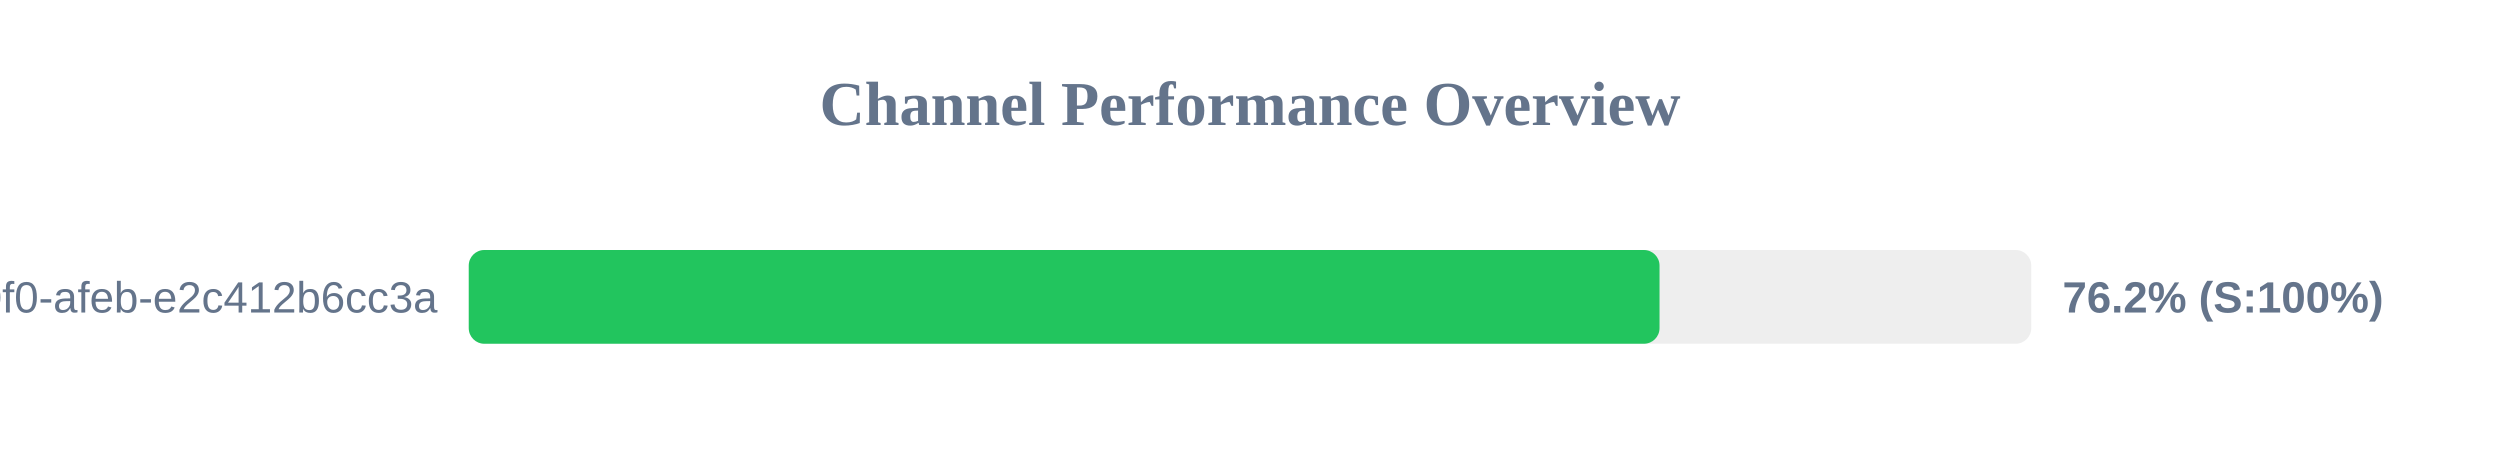
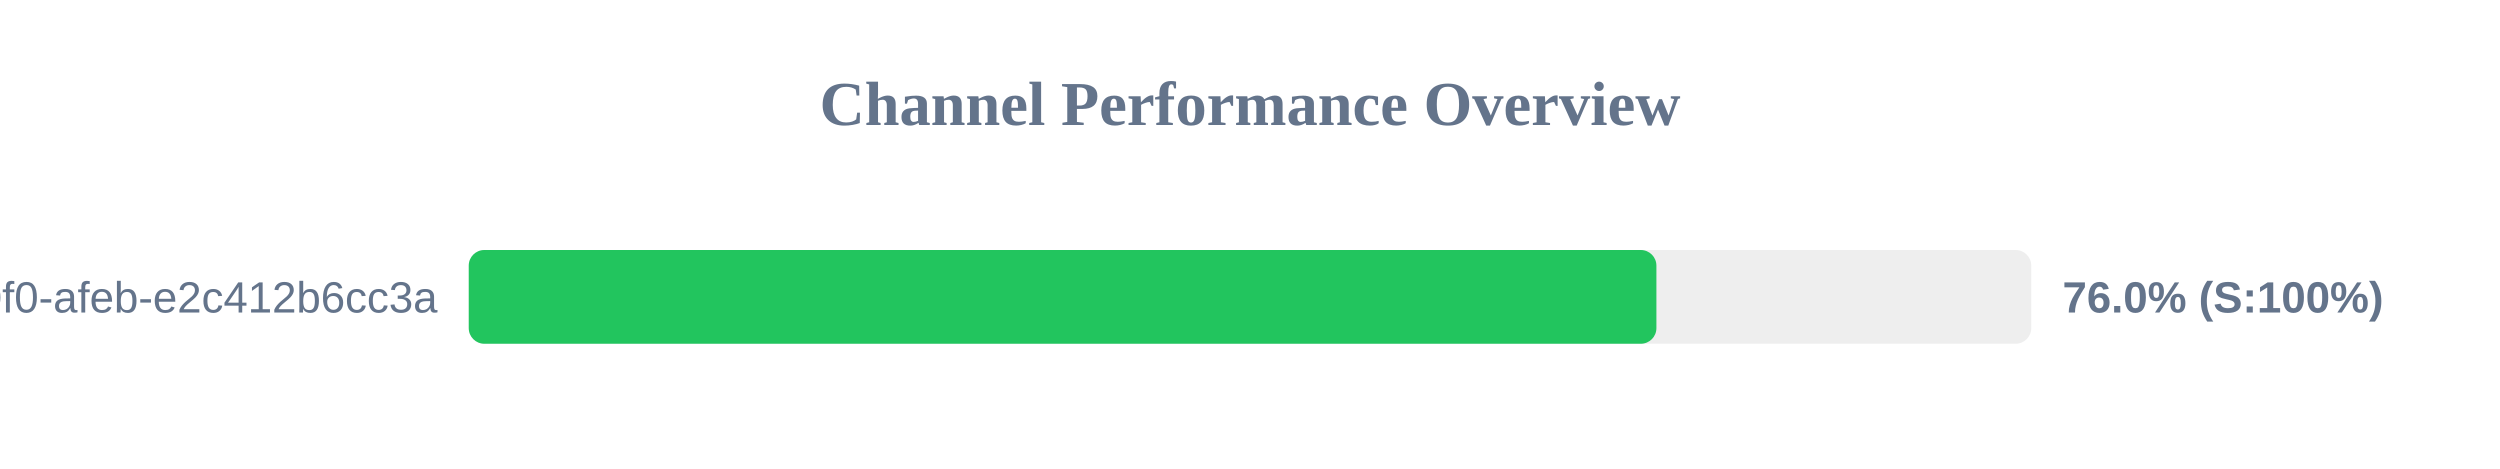
<svg xmlns="http://www.w3.org/2000/svg" width="800" height="150" version="1.1">
  <style>
        .row { font: 14px Arial; fill: #64748b; }
        .score { font: bold 14px Arial; fill: #64748b; }
    </style>
  <text x="400" y="40" text-anchor="middle" font-size="20px" font-weight="bold" fill="#64748b">Channel Performance Overview</text>
  <rect x="150" y="80" width="500" height="30" fill="#eee" rx="5" />
-   <rect x="150" y="80" width="381.05" height="30" fill="#22c55e" rx="5" />
+   <rect x="150" y="80" width="380.05" height="30" fill="#22c55e" rx="5" />
  <text x="140" y="100" text-anchor="end" class="row">?uuid=c6e02cd8-ce11-40f0-afeb-e2c412b6cc3a</text>
-   <text x="660" y="100" text-anchor="start" class="score">76.2% (S:100%)</text>
+   <text x="660" y="100" text-anchor="start" class="score">76.0% (S:100%)</text>
</svg>
